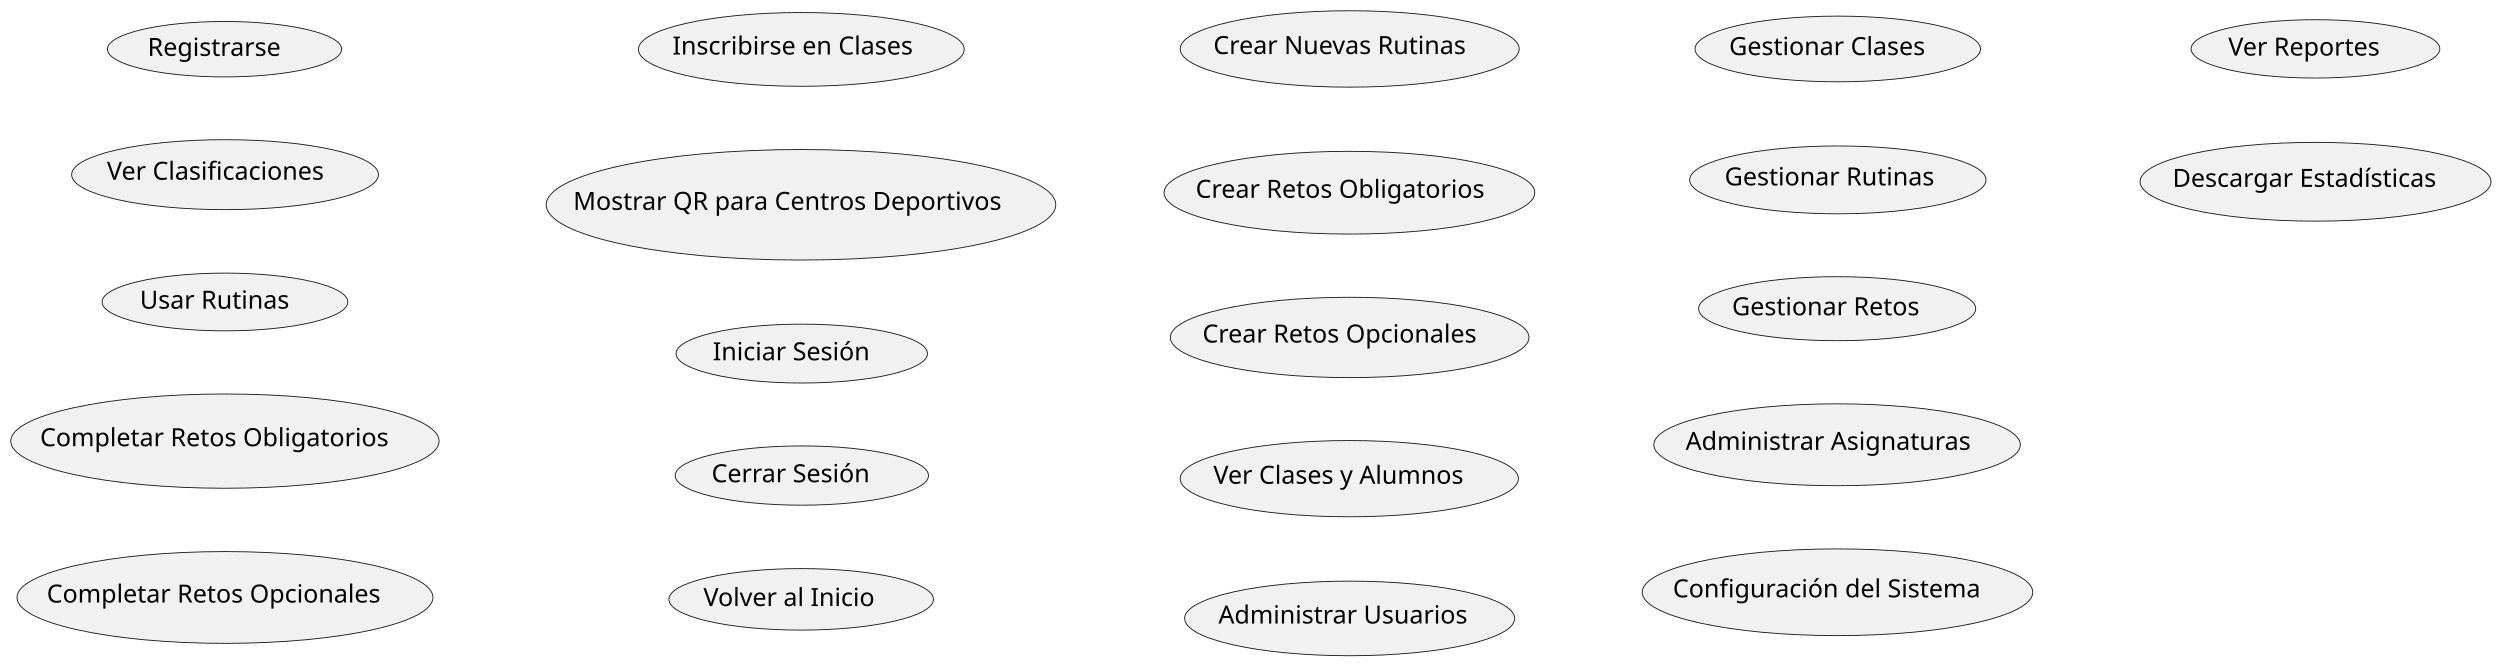
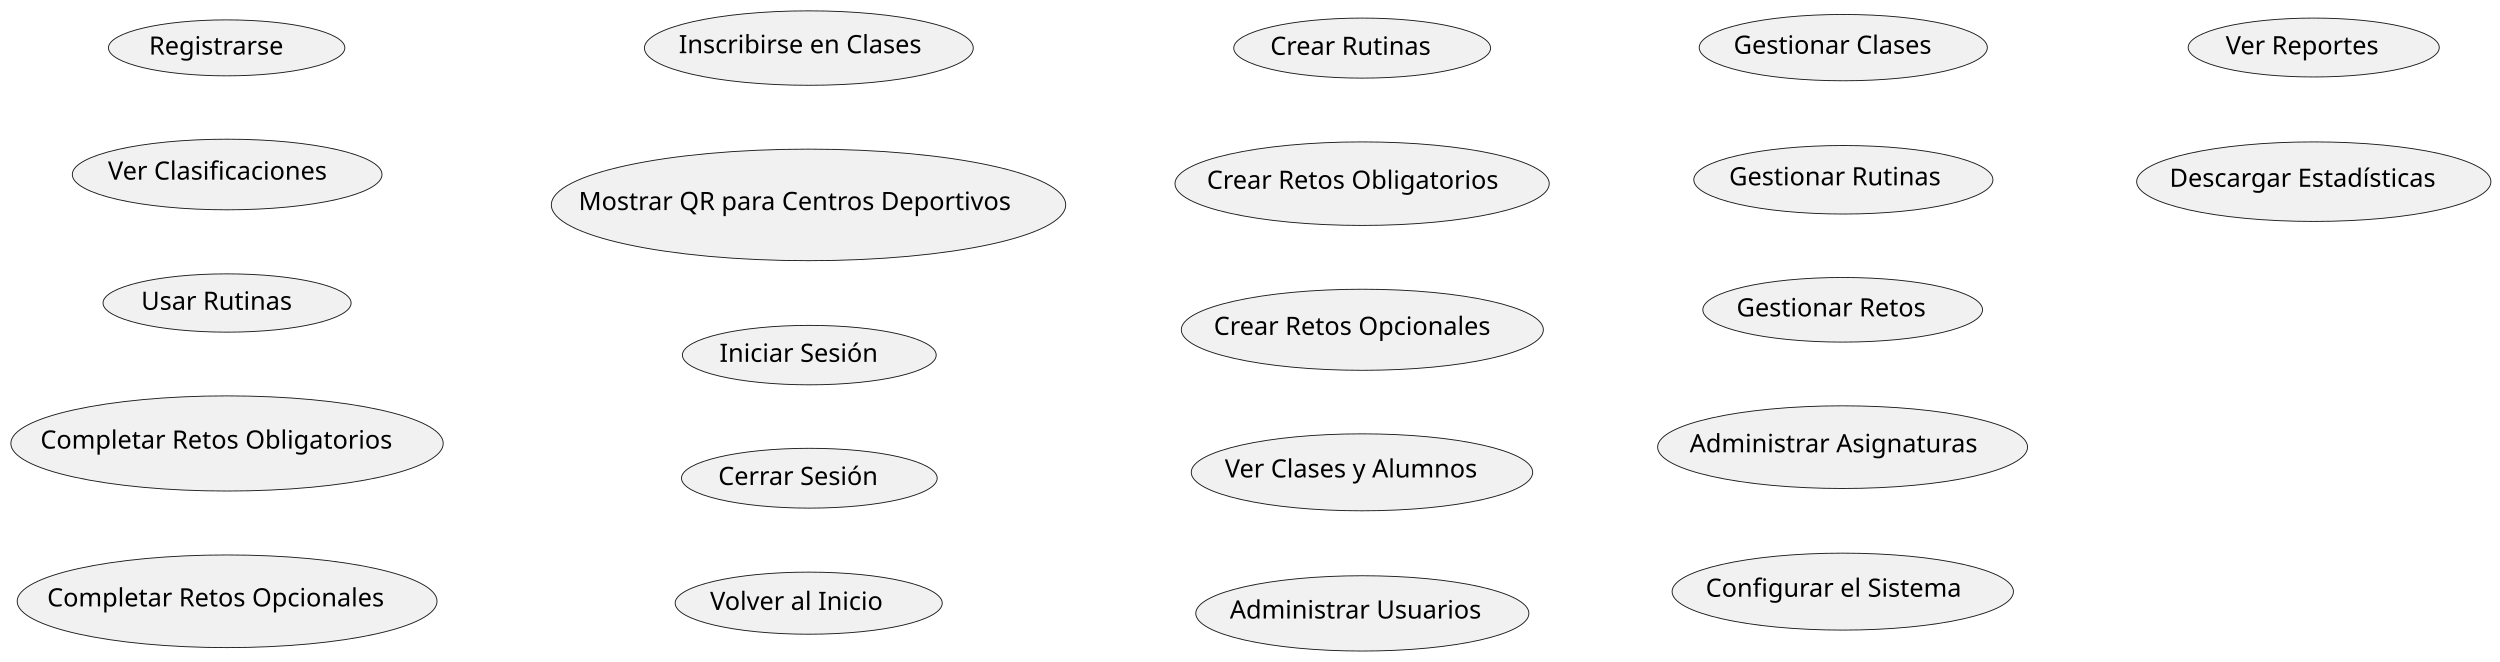
- <svg xmlns="http://www.w3.org/2000/svg" contentStyleType="text/css" height="372px" preserveAspectRatio="none" style="width:1396px;height:372px;background:#FFFFFF;" version="1.1" viewBox="0 0 1396 372" width="1396px" zoomAndPan="magnify">
+ <svg xmlns="http://www.w3.org/2000/svg" contentStyleType="text/css" height="366px" preserveAspectRatio="none" style="width:1383px;height:366px;background:#FFFFFF;" version="1.1" viewBox="0 0 1383 366" width="1383px" zoomAndPan="magnify">
  <defs />
  <g>
    <g id="elem_Registrarse">
-       <ellipse cx="125.385" cy="27.477" fill="#F1F1F1" rx="65.385" ry="15.477" style="stroke:#181818;stroke-width:0.5;" />
-       <text fill="#000000" font-family="sans-serif" font-size="14" lengthAdjust="spacing" textLength="79.898" x="82.436" y="31.225">Registrarse</text>
+       <ellipse cx="125.385" cy="26.477" fill="#F1F1F1" rx="65.385" ry="15.477" style="stroke:#181818;stroke-width:0.5;" />
+       <text fill="#000000" font-family="sans-serif" font-size="14" lengthAdjust="spacing" textLength="79.898" x="82.436" y="30.225">Registrarse</text>
    </g>
    <g id="elem_VerClasificaciones">
-       <ellipse cx="125.663" cy="97.533" fill="#F1F1F1" rx="85.663" ry="19.533" style="stroke:#181818;stroke-width:0.5;" />
-       <text fill="#000000" font-family="sans-serif" font-size="14" lengthAdjust="spacing" textLength="131.852" x="59.738" y="100.379">Ver Clasificaciones</text>
+       <ellipse cx="125.663" cy="96.533" fill="#F1F1F1" rx="85.663" ry="19.533" style="stroke:#181818;stroke-width:0.5;" />
+       <text fill="#000000" font-family="sans-serif" font-size="14" lengthAdjust="spacing" textLength="131.852" x="59.738" y="99.379">Ver Clasificaciones</text>
    </g>
    <g id="elem_UsarRutinas">
-       <ellipse cx="125.62" cy="168.624" fill="#F1F1F1" rx="68.62" ry="16.124" style="stroke:#181818;stroke-width:0.5;" />
-       <text fill="#000000" font-family="sans-serif" font-size="14" lengthAdjust="spacing" textLength="89.052" x="78.094" y="172.371">Usar Rutinas</text>
+       <ellipse cx="125.62" cy="167.624" fill="#F1F1F1" rx="68.62" ry="16.124" style="stroke:#181818;stroke-width:0.5;" />
+       <text fill="#000000" font-family="sans-serif" font-size="14" lengthAdjust="spacing" textLength="89.052" x="78.094" y="171.371">Usar Rutinas</text>
    </g>
    <g id="elem_CompletarRetosObligatorios">
-       <ellipse cx="125.597" cy="246.319" fill="#F1F1F1" rx="119.597" ry="26.319" style="stroke:#181818;stroke-width:0.5;" />
-       <text fill="#000000" font-family="sans-serif" font-size="14" lengthAdjust="spacing" textLength="206.493" x="22.35" y="249.166">Completar Retos Obligatorios</text>
+       <ellipse cx="125.597" cy="245.319" fill="#F1F1F1" rx="119.597" ry="26.319" style="stroke:#181818;stroke-width:0.5;" />
+       <text fill="#000000" font-family="sans-serif" font-size="14" lengthAdjust="spacing" textLength="206.493" x="22.35" y="248.166">Completar Retos Obligatorios</text>
    </g>
    <g id="elem_CompletarRetosOpcionales">
-       <ellipse cx="125.636" cy="333.627" fill="#F1F1F1" rx="116.136" ry="25.627" style="stroke:#181818;stroke-width:0.5;" />
-       <text fill="#000000" font-family="sans-serif" font-size="14" lengthAdjust="spacing" textLength="199.09" x="26.091" y="336.474">Completar Retos Opcionales</text>
+       <ellipse cx="125.636" cy="332.627" fill="#F1F1F1" rx="116.136" ry="25.627" style="stroke:#181818;stroke-width:0.5;" />
+       <text fill="#000000" font-family="sans-serif" font-size="14" lengthAdjust="spacing" textLength="199.09" x="26.091" y="335.474">Completar Retos Opcionales</text>
    </g>
    <g id="elem_InscribirseClases">
-       <ellipse cx="447.46" cy="27.592" fill="#F1F1F1" rx="90.96" ry="20.592" style="stroke:#181818;stroke-width:0.5;" />
-       <text fill="#000000" font-family="sans-serif" font-size="14" lengthAdjust="spacing" textLength="143.91" x="375.505" y="30.439">Inscribirse en Clases</text>
+       <ellipse cx="447.46" cy="26.592" fill="#F1F1F1" rx="90.96" ry="20.592" style="stroke:#181818;stroke-width:0.5;" />
+       <text fill="#000000" font-family="sans-serif" font-size="14" lengthAdjust="spacing" textLength="143.91" x="375.505" y="29.439">Inscribirse en Clases</text>
    </g>
    <g id="elem_UsarQR">
-       <ellipse cx="447.272" cy="114.354" fill="#F1F1F1" rx="142.272" ry="30.854" style="stroke:#181818;stroke-width:0.5;" />
-       <text fill="#000000" font-family="sans-serif" font-size="14" lengthAdjust="spacing" textLength="254.358" x="320.093" y="117.201">Mostrar QR para Centros Deportivos</text>
+       <ellipse cx="447.272" cy="113.354" fill="#F1F1F1" rx="142.272" ry="30.854" style="stroke:#181818;stroke-width:0.5;" />
+       <text fill="#000000" font-family="sans-serif" font-size="14" lengthAdjust="spacing" textLength="254.358" x="320.093" y="116.201">Mostrar QR para Centros Deportivos</text>
    </g>
    <g id="elem_IniciarSesion">
-       <ellipse cx="447.706" cy="197.441" fill="#F1F1F1" rx="70.206" ry="16.441" style="stroke:#181818;stroke-width:0.5;" />
-       <text fill="#000000" font-family="sans-serif" font-size="14" lengthAdjust="spacing" textLength="93.386" x="398.013" y="201.189">Iniciar Sesión</text>
+       <ellipse cx="447.706" cy="196.441" fill="#F1F1F1" rx="70.206" ry="16.441" style="stroke:#181818;stroke-width:0.5;" />
+       <text fill="#000000" font-family="sans-serif" font-size="14" lengthAdjust="spacing" textLength="93.386" x="398.013" y="200.189">Iniciar Sesión</text>
    </g>
    <g id="elem_CerrarSesion">
-       <ellipse cx="447.733" cy="265.547" fill="#F1F1F1" rx="70.733" ry="16.547" style="stroke:#181818;stroke-width:0.5;" />
-       <text fill="#000000" font-family="sans-serif" font-size="14" lengthAdjust="spacing" textLength="94.808" x="397.329" y="269.294">Cerrar Sesión</text>
+       <ellipse cx="447.733" cy="264.547" fill="#F1F1F1" rx="70.733" ry="16.547" style="stroke:#181818;stroke-width:0.5;" />
+       <text fill="#000000" font-family="sans-serif" font-size="14" lengthAdjust="spacing" textLength="94.808" x="397.329" y="268.294">Cerrar Sesión</text>
    </g>
    <g id="elem_VolverInicio">
-       <ellipse cx="447.373" cy="334.675" fill="#F1F1F1" rx="73.873" ry="17.174" style="stroke:#181818;stroke-width:0.5;" />
-       <text fill="#000000" font-family="sans-serif" font-size="14" lengthAdjust="spacing" textLength="103.1" x="392.823" y="338.422">Volver al Inicio</text>
+       <ellipse cx="447.373" cy="333.675" fill="#F1F1F1" rx="73.873" ry="17.174" style="stroke:#181818;stroke-width:0.5;" />
+       <text fill="#000000" font-family="sans-serif" font-size="14" lengthAdjust="spacing" textLength="103.1" x="392.823" y="337.422">Volver al Inicio</text>
    </g>
    <g id="elem_CrearRutinas">
-       <ellipse cx="753.663" cy="27.333" fill="#F1F1F1" rx="94.663" ry="21.333" style="stroke:#181818;stroke-width:0.5;" />
-       <text fill="#000000" font-family="sans-serif" font-size="14" lengthAdjust="spacing" textLength="152.223" x="677.552" y="30.179">Crear Nuevas Rutinas</text>
+       <ellipse cx="753.549" cy="26.61" fill="#F1F1F1" rx="71.049" ry="16.61" style="stroke:#181818;stroke-width:0.5;" />
+       <text fill="#000000" font-family="sans-serif" font-size="14" lengthAdjust="spacing" textLength="95.655" x="702.722" y="30.357">Crear Rutinas</text>
    </g>
    <g id="elem_CrearRetosObligatorios">
-       <ellipse cx="753.517" cy="107.603" fill="#F1F1F1" rx="103.517" ry="23.104" style="stroke:#181818;stroke-width:0.5;" />
-       <text fill="#000000" font-family="sans-serif" font-size="14" lengthAdjust="spacing" textLength="171.78" x="667.627" y="110.45">Crear Retos Obligatorios</text>
+       <ellipse cx="753.517" cy="101.603" fill="#F1F1F1" rx="103.517" ry="23.104" style="stroke:#181818;stroke-width:0.5;" />
+       <text fill="#000000" font-family="sans-serif" font-size="14" lengthAdjust="spacing" textLength="171.78" x="667.627" y="104.45">Crear Retos Obligatorios</text>
    </g>
    <g id="elem_CrearRetosOpcionales">
-       <ellipse cx="753.645" cy="188.429" fill="#F1F1F1" rx="100.145" ry="22.429" style="stroke:#181818;stroke-width:0.5;" />
-       <text fill="#000000" font-family="sans-serif" font-size="14" lengthAdjust="spacing" textLength="164.377" x="671.456" y="191.276">Crear Retos Opcionales</text>
+       <ellipse cx="753.645" cy="182.429" fill="#F1F1F1" rx="100.145" ry="22.429" style="stroke:#181818;stroke-width:0.5;" />
+       <text fill="#000000" font-family="sans-serif" font-size="14" lengthAdjust="spacing" textLength="164.377" x="671.456" y="185.276">Crear Retos Opcionales</text>
    </g>
    <g id="elem_VerClasesAlumnos">
-       <ellipse cx="753.446" cy="267.289" fill="#F1F1F1" rx="94.446" ry="21.289" style="stroke:#181818;stroke-width:0.5;" />
-       <text fill="#000000" font-family="sans-serif" font-size="14" lengthAdjust="spacing" textLength="151.737" x="677.577" y="270.136">Ver Clases y Alumnos</text>
+       <ellipse cx="753.446" cy="261.289" fill="#F1F1F1" rx="94.446" ry="21.289" style="stroke:#181818;stroke-width:0.5;" />
+       <text fill="#000000" font-family="sans-serif" font-size="14" lengthAdjust="spacing" textLength="151.737" x="677.577" y="264.136">Ver Clases y Alumnos</text>
    </g>
    <g id="elem_AdministrarUsuarios">
-       <ellipse cx="753.643" cy="345.329" fill="#F1F1F1" rx="92.143" ry="20.829" style="stroke:#181818;stroke-width:0.5;" />
-       <text fill="#000000" font-family="sans-serif" font-size="14" lengthAdjust="spacing" textLength="146.576" x="680.355" y="348.175">Administrar Usuarios</text>
+       <ellipse cx="753.643" cy="339.329" fill="#F1F1F1" rx="92.143" ry="20.829" style="stroke:#181818;stroke-width:0.5;" />
+       <text fill="#000000" font-family="sans-serif" font-size="14" lengthAdjust="spacing" textLength="146.576" x="680.355" y="342.175">Administrar Usuarios</text>
    </g>
    <g id="elem_GestionarClases">
-       <ellipse cx="1026.203" cy="27.341" fill="#F1F1F1" rx="79.703" ry="18.341" style="stroke:#181818;stroke-width:0.5;" />
-       <text fill="#000000" font-family="sans-serif" font-size="14" lengthAdjust="spacing" textLength="117.804" x="965.522" y="30.754">Gestionar Clases</text>
+       <ellipse cx="1019.703" cy="26.341" fill="#F1F1F1" rx="79.703" ry="18.341" style="stroke:#181818;stroke-width:0.5;" />
+       <text fill="#000000" font-family="sans-serif" font-size="14" lengthAdjust="spacing" textLength="117.804" x="959.022" y="29.754">Gestionar Clases</text>
    </g>
    <g id="elem_GestionarRutinas">
-       <ellipse cx="1026.248" cy="100.45" fill="#F1F1F1" rx="82.748" ry="18.95" style="stroke:#181818;stroke-width:0.5;" />
-       <text fill="#000000" font-family="sans-serif" font-size="14" lengthAdjust="spacing" textLength="125.084" x="963.027" y="103.525">Gestionar Rutinas</text>
+       <ellipse cx="1019.748" cy="99.45" fill="#F1F1F1" rx="82.748" ry="18.95" style="stroke:#181818;stroke-width:0.5;" />
+       <text fill="#000000" font-family="sans-serif" font-size="14" lengthAdjust="spacing" textLength="125.084" x="956.527" y="102.525">Gestionar Rutinas</text>
    </g>
    <g id="elem_GestionarRetos">
-       <ellipse cx="1025.873" cy="172.375" fill="#F1F1F1" rx="77.373" ry="17.875" style="stroke:#181818;stroke-width:0.5;" />
-       <text fill="#000000" font-family="sans-serif" font-size="14" lengthAdjust="spacing" textLength="112.048" x="967.136" y="176.047">Gestionar Retos</text>
+       <ellipse cx="1019.373" cy="171.375" fill="#F1F1F1" rx="77.373" ry="17.875" style="stroke:#181818;stroke-width:0.5;" />
+       <text fill="#000000" font-family="sans-serif" font-size="14" lengthAdjust="spacing" textLength="112.048" x="960.636" y="175.047">Gestionar Retos</text>
    </g>
    <g id="elem_AdministrarAsignaturas">
-       <ellipse cx="1025.825" cy="248.365" fill="#F1F1F1" rx="102.325" ry="22.865" style="stroke:#181818;stroke-width:0.5;" />
-       <text fill="#000000" font-family="sans-serif" font-size="14" lengthAdjust="spacing" textLength="169.169" x="941.241" y="251.212">Administrar Asignaturas</text>
+       <ellipse cx="1019.325" cy="247.365" fill="#F1F1F1" rx="102.325" ry="22.865" style="stroke:#181818;stroke-width:0.5;" />
+       <text fill="#000000" font-family="sans-serif" font-size="14" lengthAdjust="spacing" textLength="169.169" x="934.741" y="250.212">Administrar Asignaturas</text>
    </g>
    <g id="elem_ConfigurarSistema">
-       <ellipse cx="1026.054" cy="330.711" fill="#F1F1F1" rx="109.054" ry="24.211" style="stroke:#181818;stroke-width:0.5;" />
-       <text fill="#000000" font-family="sans-serif" font-size="14" lengthAdjust="spacing" textLength="183.832" x="934.138" y="333.558">Configuración del Sistema</text>
+       <ellipse cx="1019.419" cy="327.284" fill="#F1F1F1" rx="94.419" ry="21.284" style="stroke:#181818;stroke-width:0.5;" />
+       <text fill="#000000" font-family="sans-serif" font-size="14" lengthAdjust="spacing" textLength="151.676" x="943.581" y="330.13">Configurar el Sistema</text>
    </g>
    <g id="elem_VerReportes">
-       <ellipse cx="1292.954" cy="27.291" fill="#F1F1F1" rx="69.454" ry="16.291" style="stroke:#181818;stroke-width:0.5;" />
-       <text fill="#000000" font-family="sans-serif" font-size="14" lengthAdjust="spacing" textLength="91.342" x="1244.283" y="31.038">Ver Reportes</text>
+       <ellipse cx="1279.954" cy="26.291" fill="#F1F1F1" rx="69.454" ry="16.291" style="stroke:#181818;stroke-width:0.5;" />
+       <text fill="#000000" font-family="sans-serif" font-size="14" lengthAdjust="spacing" textLength="91.342" x="1231.283" y="30.038">Ver Reportes</text>
    </g>
    <g id="elem_DescargarEstadisticas">
-       <ellipse cx="1292.991" cy="101.498" fill="#F1F1F1" rx="97.991" ry="21.998" style="stroke:#181818;stroke-width:0.5;" />
-       <text fill="#000000" font-family="sans-serif" font-size="14" lengthAdjust="spacing" textLength="159.619" x="1213.181" y="104.345">Descargar Estadísticas</text>
+       <ellipse cx="1279.991" cy="100.498" fill="#F1F1F1" rx="97.991" ry="21.998" style="stroke:#181818;stroke-width:0.5;" />
+       <text fill="#000000" font-family="sans-serif" font-size="14" lengthAdjust="spacing" textLength="159.619" x="1200.181" y="103.345">Descargar Estadísticas</text>
    </g>
  </g>
</svg>
